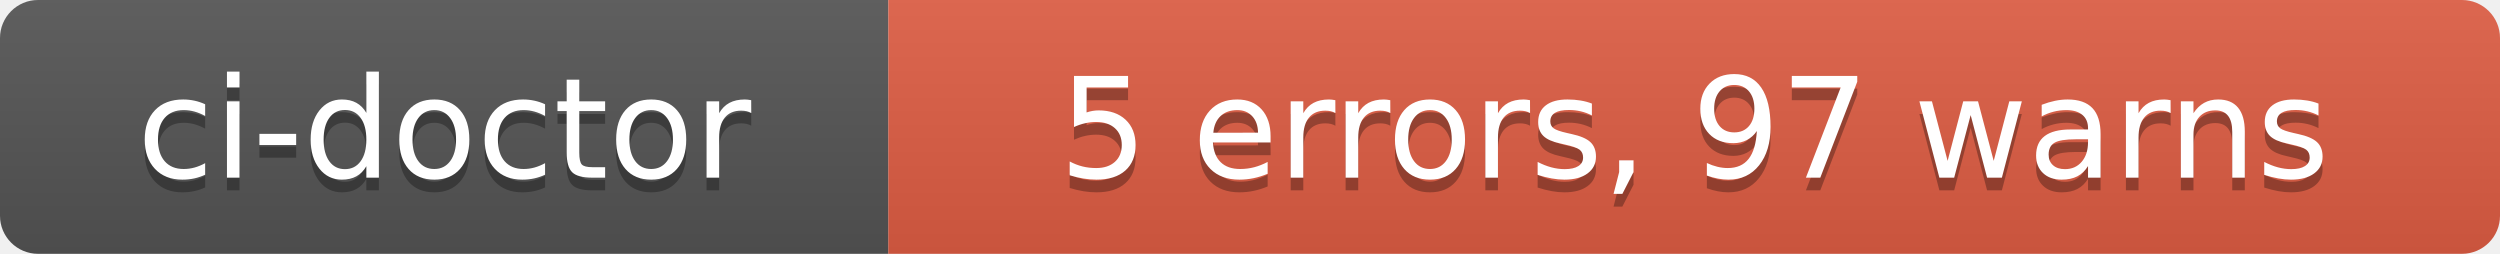
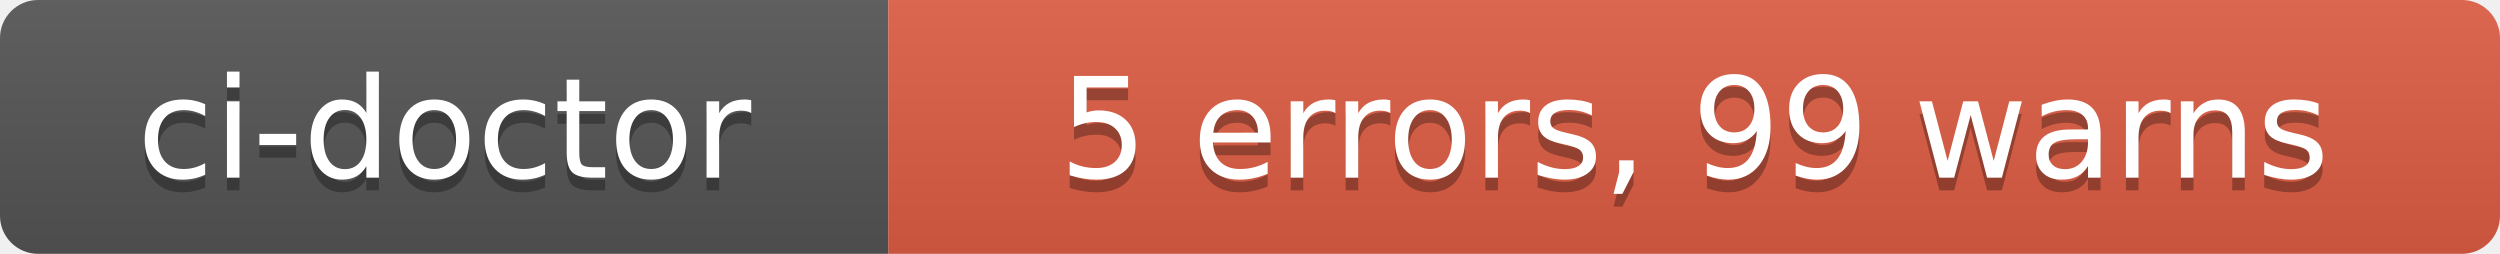
- <svg xmlns="http://www.w3.org/2000/svg" width="197" height="20" role="img" aria-label="ci-doctor: 5 errors, 97 warns">
+ <svg xmlns="http://www.w3.org/2000/svg" width="197" height="20" role="img" aria-label="ci-doctor: 5 errors, 99 warns">
  <linearGradient id="s" x2="0" y2="100%">
    <stop offset="0" stop-color="#bbb" stop-opacity=".1" />
    <stop offset="1" stop-opacity=".1" />
  </linearGradient>
  <clipPath id="r">
    <rect width="197" height="20" rx="3" fill="#fff" />
  </clipPath>
  <g clip-path="url(#r)">
    <rect width="70" height="20" fill="#555" />
    <rect x="70" width="127" height="20" fill="#e05d44" />
    <rect width="197" height="20" fill="url(#s)" />
  </g>
  <g fill="#fff" text-anchor="middle" font-family="Verdana,Geneva,DejaVu Sans,sans-serif" text-rendering="geometricPrecision" font-size="110">
    <text aria-hidden="true" x="350" y="150" fill="#010101" fill-opacity=".3" transform="scale(.1)" textLength="580">ci-doctor</text>
    <text x="350" y="140" transform="scale(.1)" fill="#fff" textLength="580">ci-doctor</text>
-     <text aria-hidden="true" x="1335" y="150" fill="#010101" fill-opacity=".3" transform="scale(.1)" textLength="1150">5 errors, 97 warns</text>
-     <text x="1335" y="140" transform="scale(.1)" fill="#fff" textLength="1150">5 errors, 97 warns</text>
+     <text aria-hidden="true" x="1335" y="150" fill="#010101" fill-opacity=".3" transform="scale(.1)" textLength="1150">5 errors, 99 warns</text>
+     <text x="1335" y="140" transform="scale(.1)" fill="#fff" textLength="1150">5 errors, 99 warns</text>
  </g>
</svg>
